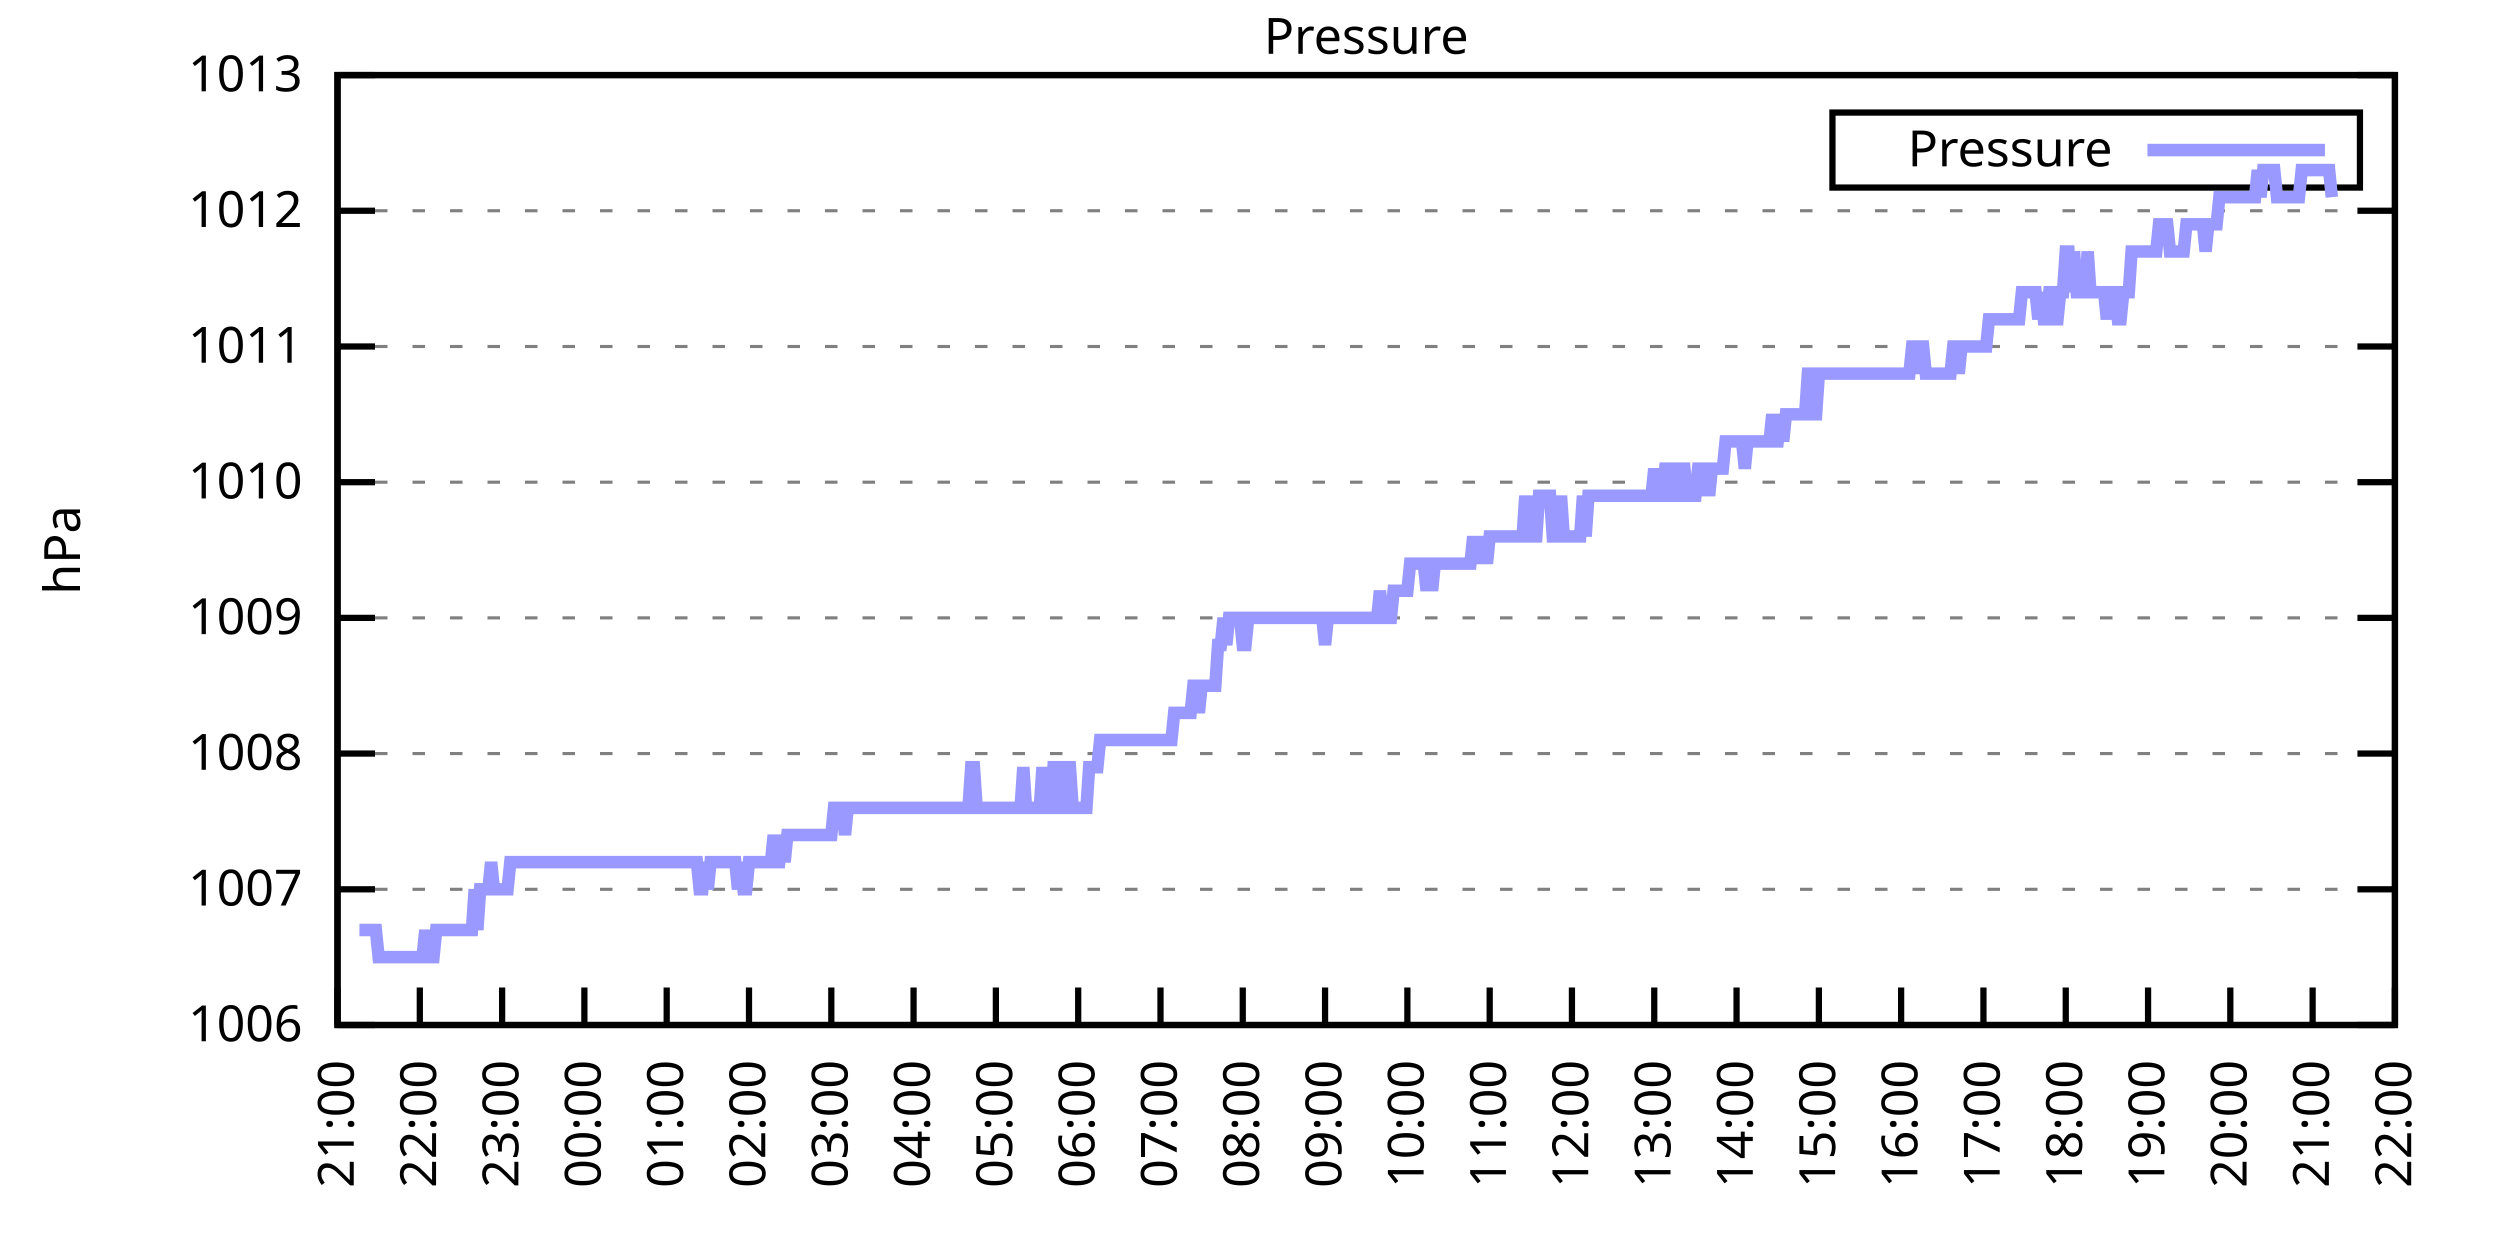
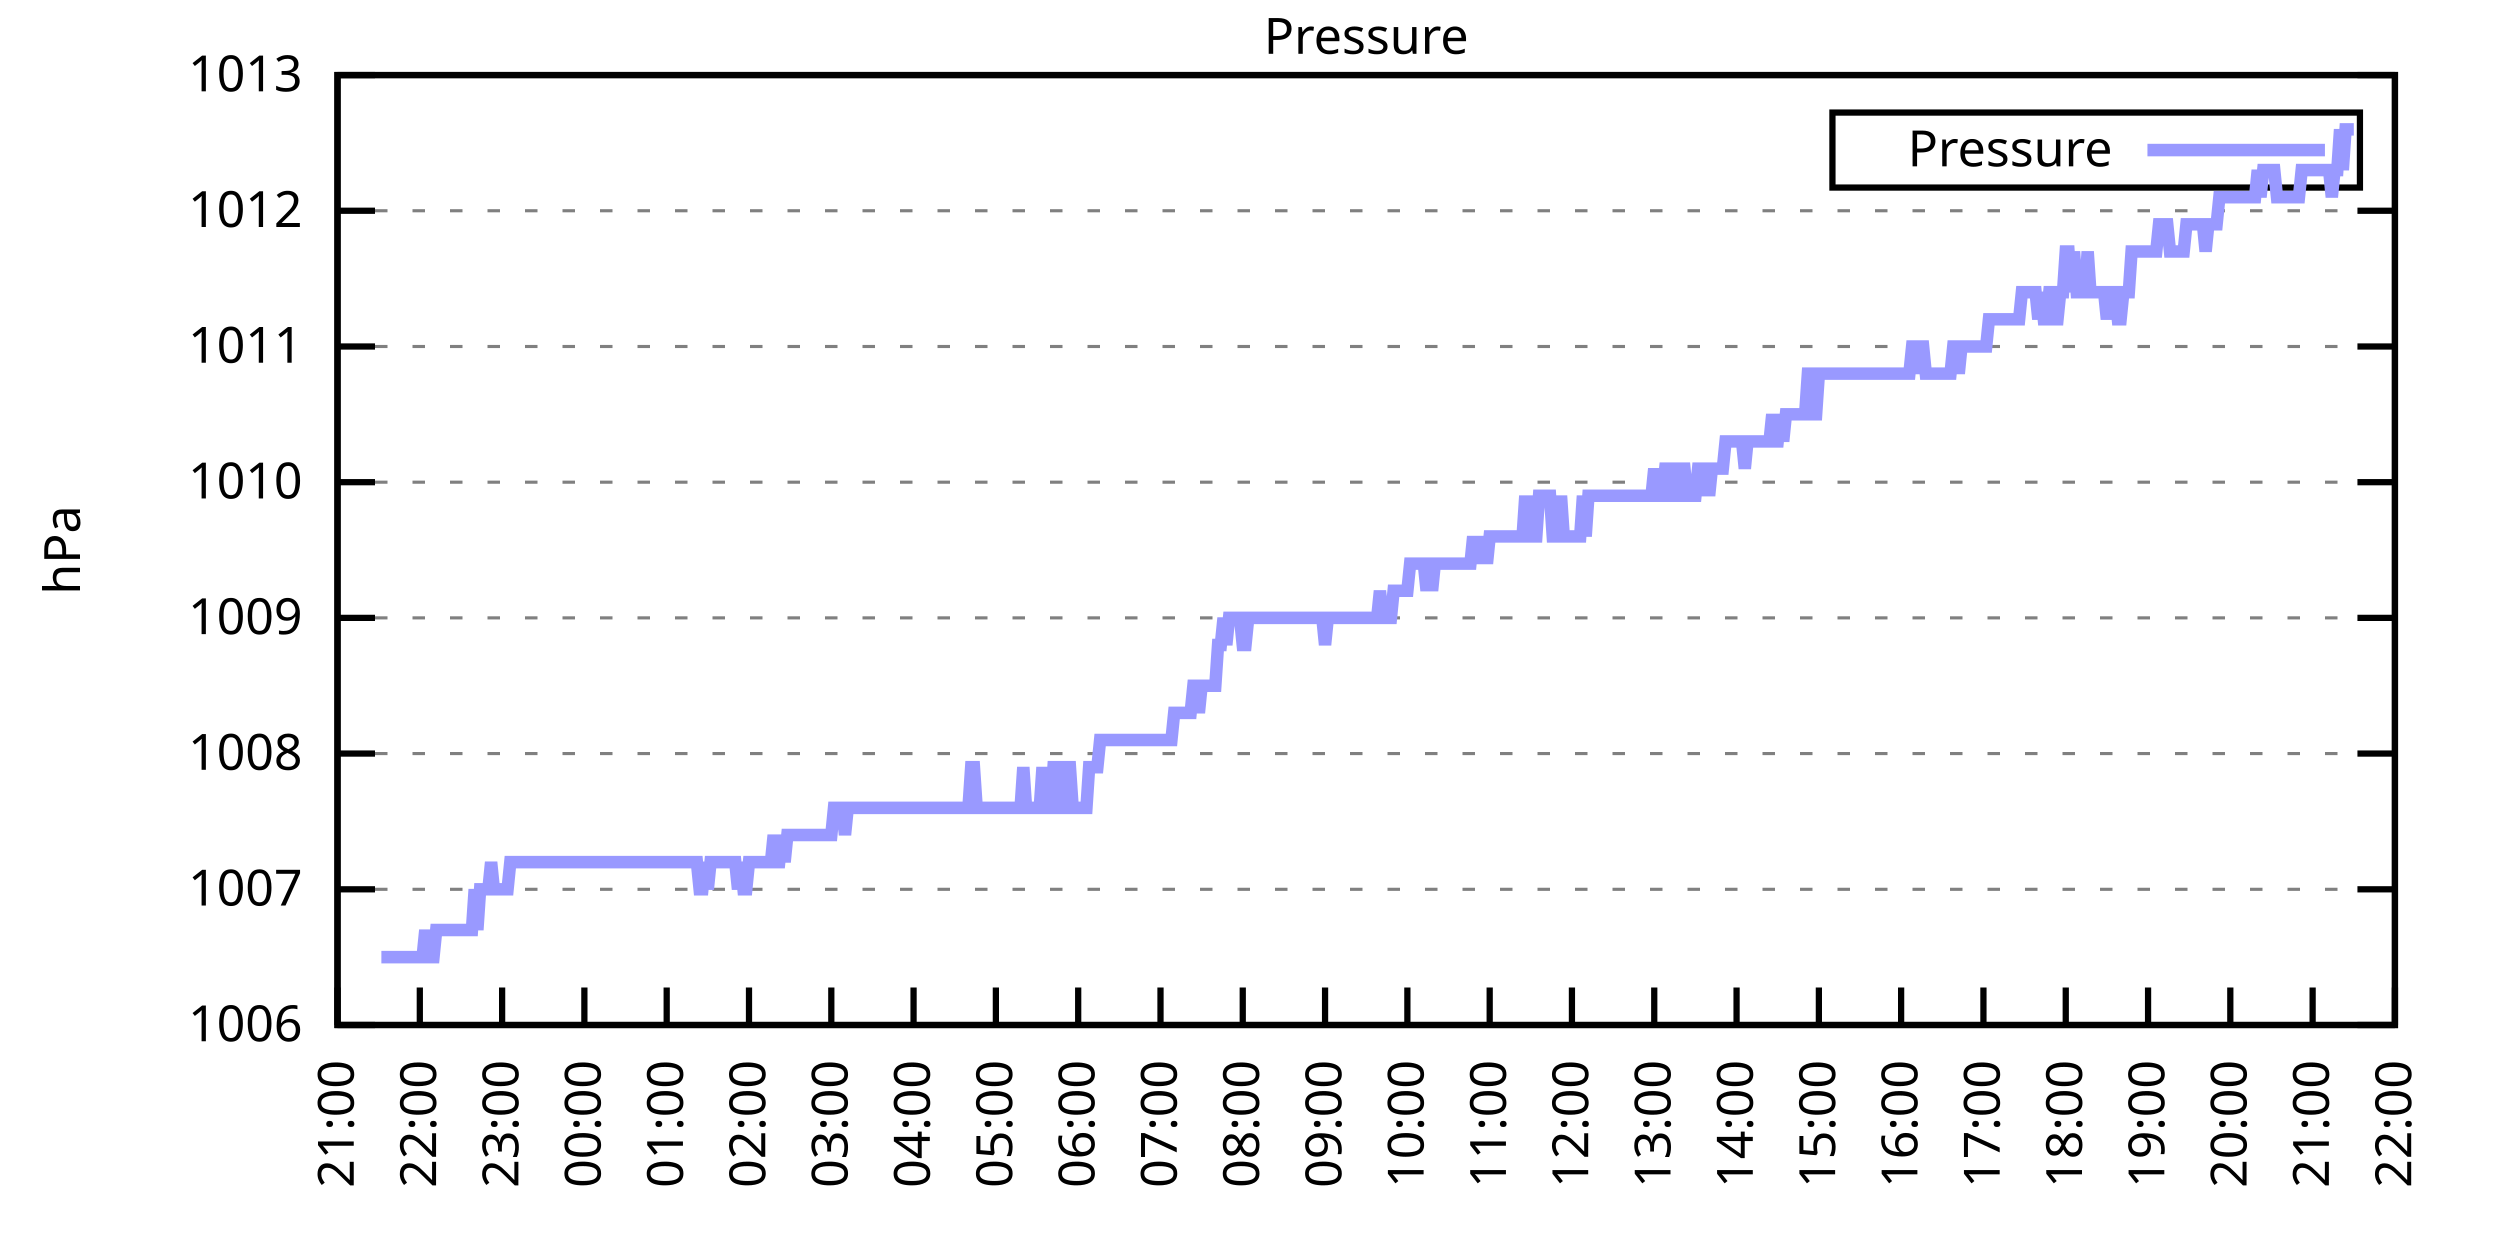
<svg xmlns="http://www.w3.org/2000/svg" xmlns:xlink="http://www.w3.org/1999/xlink" width="400" height="200" viewBox="0 0 400 200">
  <g id="gnuplot_canvas">
    <rect x="0" y="0" width="400" height="200" fill="none" />
    <defs>
      <circle id="gpDot" r="0.5" stroke-width="0.5" stroke="currentColor" />
      <path id="gpPt0" stroke-width="0.333" stroke="currentColor" d="M-1,0 h2 M0,-1 v2" />
      <path id="gpPt1" stroke-width="0.333" stroke="currentColor" d="M-1,-1 L1,1 M1,-1 L-1,1" />
      <path id="gpPt2" stroke-width="0.333" stroke="currentColor" d="M-1,0 L1,0 M0,-1 L0,1 M-1,-1 L1,1 M-1,1 L1,-1" />
      <rect id="gpPt3" stroke-width="0.333" stroke="currentColor" x="-1" y="-1" width="2" height="2" />
      <rect id="gpPt4" stroke-width="0.333" stroke="currentColor" fill="currentColor" x="-1" y="-1" width="2" height="2" />
      <circle id="gpPt5" stroke-width="0.333" stroke="currentColor" cx="0" cy="0" r="1" />
      <use xlink:href="#gpPt5" id="gpPt6" fill="currentColor" stroke="none" />
      <path id="gpPt7" stroke-width="0.333" stroke="currentColor" d="M0,-1.33 L-1.33,0.67 L1.33,0.67 z" />
      <use xlink:href="#gpPt7" id="gpPt8" fill="currentColor" stroke="none" />
      <use xlink:href="#gpPt7" id="gpPt9" stroke="currentColor" transform="rotate(180)" />
      <use xlink:href="#gpPt9" id="gpPt10" fill="currentColor" stroke="none" />
      <use xlink:href="#gpPt3" id="gpPt11" stroke="currentColor" transform="rotate(45)" />
      <use xlink:href="#gpPt11" id="gpPt12" fill="currentColor" stroke="none" />
      <path id="gpPt13" stroke-width="0.333" stroke="currentColor" d="M0,1.330 L1.265,0.411 L0.782,-1.067 L-0.782,-1.076 L-1.265,0.411 z" />
      <use xlink:href="#gpPt13" id="gpPt14" fill="currentColor" stroke="none" />
      <filter id="textbox" filterUnits="objectBoundingBox" x="0" y="0" height="1" width="1">
        <feFlood flood-color="white" flood-opacity="1" result="bgnd" />
        <feComposite in="SourceGraphic" in2="bgnd" operator="atop" />
      </filter>
      <filter id="greybox" filterUnits="objectBoundingBox" x="0" y="0" height="1" width="1">
        <feFlood flood-color="lightgrey" flood-opacity="1" result="grey" />
        <feComposite in="SourceGraphic" in2="grey" operator="atop" />
      </filter>
    </defs>
    <g fill="none" color="white" stroke="currentColor" stroke-width="1.00" stroke-linecap="butt" stroke-linejoin="miter">
</g>
    <g fill="none" color="black" stroke="currentColor" stroke-width="1.00" stroke-linecap="butt" stroke-linejoin="miter">
      <g stroke="none" shape-rendering="crispEdges">
        <polygon fill="rgb(255, 255, 255)" points="54.00,164.00 383.18,164.00 383.18,12.02 54.00,12.02 " />
      </g>
    </g>
    <g fill="none" color="black" stroke="currentColor" stroke-width="1.00" stroke-linecap="butt" stroke-linejoin="miter">
</g>
    <g fill="none" color="black" stroke="black" stroke-width="0.50" stroke-linecap="butt" stroke-linejoin="miter">
</g>
    <g fill="none" color="gray" stroke="currentColor" stroke-width="0.50" stroke-linecap="butt" stroke-linejoin="miter">
      <path stroke="gray" stroke-dasharray="2,4" class="gridline" d="M54.00,164.00 L383.19,164.00  " />
    </g>
    <g fill="none" color="gray" stroke="gray" stroke-width="1.00" stroke-linecap="butt" stroke-linejoin="miter">
</g>
    <g fill="none" color="black" stroke="currentColor" stroke-width="1.00" stroke-linecap="butt" stroke-linejoin="miter">
      <path stroke="black" d="M54.00,164.00 L60.00,164.00 M383.19,164.00 L377.19,164.00  " />
      <g transform="translate(48.40,166.60)" stroke="none" fill="black" font-family="Sans" font-size="8.00" text-anchor="end">
        <text>
          <tspan font-family="Sans"> 1006</tspan>
        </text>
      </g>
    </g>
    <g fill="none" color="black" stroke="currentColor" stroke-width="1.00" stroke-linecap="butt" stroke-linejoin="miter">
</g>
    <g fill="none" color="black" stroke="black" stroke-width="0.50" stroke-linecap="butt" stroke-linejoin="miter">
</g>
    <g fill="none" color="gray" stroke="currentColor" stroke-width="0.50" stroke-linecap="butt" stroke-linejoin="miter">
      <path stroke="gray" stroke-dasharray="2,4" class="gridline" d="M54.00,142.29 L383.19,142.29  " />
    </g>
    <g fill="none" color="gray" stroke="gray" stroke-width="1.00" stroke-linecap="butt" stroke-linejoin="miter">
</g>
    <g fill="none" color="black" stroke="currentColor" stroke-width="1.00" stroke-linecap="butt" stroke-linejoin="miter">
      <path stroke="black" d="M54.00,142.29 L60.00,142.29 M383.19,142.29 L377.19,142.29  " />
      <g transform="translate(48.40,144.89)" stroke="none" fill="black" font-family="Sans" font-size="8.00" text-anchor="end">
        <text>
          <tspan font-family="Sans"> 1007</tspan>
        </text>
      </g>
    </g>
    <g fill="none" color="black" stroke="currentColor" stroke-width="1.00" stroke-linecap="butt" stroke-linejoin="miter">
</g>
    <g fill="none" color="black" stroke="black" stroke-width="0.50" stroke-linecap="butt" stroke-linejoin="miter">
</g>
    <g fill="none" color="gray" stroke="currentColor" stroke-width="0.50" stroke-linecap="butt" stroke-linejoin="miter">
      <path stroke="gray" stroke-dasharray="2,4" class="gridline" d="M54.00,120.57 L383.19,120.57  " />
    </g>
    <g fill="none" color="gray" stroke="gray" stroke-width="1.00" stroke-linecap="butt" stroke-linejoin="miter">
</g>
    <g fill="none" color="black" stroke="currentColor" stroke-width="1.00" stroke-linecap="butt" stroke-linejoin="miter">
      <path stroke="black" d="M54.00,120.57 L60.00,120.57 M383.19,120.57 L377.19,120.57  " />
      <g transform="translate(48.40,123.17)" stroke="none" fill="black" font-family="Sans" font-size="8.00" text-anchor="end">
        <text>
          <tspan font-family="Sans"> 1008</tspan>
        </text>
      </g>
    </g>
    <g fill="none" color="black" stroke="currentColor" stroke-width="1.00" stroke-linecap="butt" stroke-linejoin="miter">
</g>
    <g fill="none" color="black" stroke="black" stroke-width="0.50" stroke-linecap="butt" stroke-linejoin="miter">
</g>
    <g fill="none" color="gray" stroke="currentColor" stroke-width="0.50" stroke-linecap="butt" stroke-linejoin="miter">
      <path stroke="gray" stroke-dasharray="2,4" class="gridline" d="M54.00,98.86 L383.19,98.86  " />
    </g>
    <g fill="none" color="gray" stroke="gray" stroke-width="1.00" stroke-linecap="butt" stroke-linejoin="miter">
</g>
    <g fill="none" color="black" stroke="currentColor" stroke-width="1.00" stroke-linecap="butt" stroke-linejoin="miter">
      <path stroke="black" d="M54.00,98.86 L60.00,98.86 M383.19,98.86 L377.19,98.86  " />
      <g transform="translate(48.40,101.46)" stroke="none" fill="black" font-family="Sans" font-size="8.00" text-anchor="end">
        <text>
          <tspan font-family="Sans"> 1009</tspan>
        </text>
      </g>
    </g>
    <g fill="none" color="black" stroke="currentColor" stroke-width="1.00" stroke-linecap="butt" stroke-linejoin="miter">
</g>
    <g fill="none" color="black" stroke="black" stroke-width="0.50" stroke-linecap="butt" stroke-linejoin="miter">
</g>
    <g fill="none" color="gray" stroke="currentColor" stroke-width="0.50" stroke-linecap="butt" stroke-linejoin="miter">
      <path stroke="gray" stroke-dasharray="2,4" class="gridline" d="M54.00,77.15 L383.19,77.15  " />
    </g>
    <g fill="none" color="gray" stroke="gray" stroke-width="1.00" stroke-linecap="butt" stroke-linejoin="miter">
</g>
    <g fill="none" color="black" stroke="currentColor" stroke-width="1.00" stroke-linecap="butt" stroke-linejoin="miter">
      <path stroke="black" d="M54.00,77.15 L60.00,77.15 M383.19,77.15 L377.19,77.15  " />
      <g transform="translate(48.40,79.75)" stroke="none" fill="black" font-family="Sans" font-size="8.00" text-anchor="end">
        <text>
          <tspan font-family="Sans"> 1010</tspan>
        </text>
      </g>
    </g>
    <g fill="none" color="black" stroke="currentColor" stroke-width="1.00" stroke-linecap="butt" stroke-linejoin="miter">
</g>
    <g fill="none" color="black" stroke="black" stroke-width="0.50" stroke-linecap="butt" stroke-linejoin="miter">
</g>
    <g fill="none" color="gray" stroke="currentColor" stroke-width="0.50" stroke-linecap="butt" stroke-linejoin="miter">
      <path stroke="gray" stroke-dasharray="2,4" class="gridline" d="M54.00,55.44 L383.19,55.44  " />
    </g>
    <g fill="none" color="gray" stroke="gray" stroke-width="1.00" stroke-linecap="butt" stroke-linejoin="miter">
</g>
    <g fill="none" color="black" stroke="currentColor" stroke-width="1.00" stroke-linecap="butt" stroke-linejoin="miter">
      <path stroke="black" d="M54.00,55.44 L60.00,55.44 M383.19,55.44 L377.19,55.44  " />
      <g transform="translate(48.40,58.04)" stroke="none" fill="black" font-family="Sans" font-size="8.00" text-anchor="end">
        <text>
          <tspan font-family="Sans"> 1011</tspan>
        </text>
      </g>
    </g>
    <g fill="none" color="black" stroke="currentColor" stroke-width="1.00" stroke-linecap="butt" stroke-linejoin="miter">
</g>
    <g fill="none" color="black" stroke="black" stroke-width="0.50" stroke-linecap="butt" stroke-linejoin="miter">
</g>
    <g fill="none" color="gray" stroke="currentColor" stroke-width="0.50" stroke-linecap="butt" stroke-linejoin="miter">
      <path stroke="gray" stroke-dasharray="2,4" class="gridline" d="M54.00,33.72 L383.19,33.72  " />
    </g>
    <g fill="none" color="gray" stroke="gray" stroke-width="1.00" stroke-linecap="butt" stroke-linejoin="miter">
</g>
    <g fill="none" color="black" stroke="currentColor" stroke-width="1.00" stroke-linecap="butt" stroke-linejoin="miter">
      <path stroke="black" d="M54.00,33.72 L60.00,33.72 M383.19,33.72 L377.19,33.72  " />
      <g transform="translate(48.40,36.32)" stroke="none" fill="black" font-family="Sans" font-size="8.00" text-anchor="end">
        <text>
          <tspan font-family="Sans"> 1012</tspan>
        </text>
      </g>
    </g>
    <g fill="none" color="black" stroke="currentColor" stroke-width="1.00" stroke-linecap="butt" stroke-linejoin="miter">
</g>
    <g fill="none" color="black" stroke="black" stroke-width="0.50" stroke-linecap="butt" stroke-linejoin="miter">
</g>
    <g fill="none" color="gray" stroke="currentColor" stroke-width="0.50" stroke-linecap="butt" stroke-linejoin="miter">
      <path stroke="gray" stroke-dasharray="2,4" class="gridline" d="M54.00,12.01 L383.19,12.01  " />
    </g>
    <g fill="none" color="gray" stroke="gray" stroke-width="1.00" stroke-linecap="butt" stroke-linejoin="miter">
</g>
    <g fill="none" color="black" stroke="currentColor" stroke-width="1.00" stroke-linecap="butt" stroke-linejoin="miter">
      <path stroke="black" d="M54.00,12.01 L60.00,12.01 M383.19,12.01 L377.19,12.01  " />
      <g transform="translate(48.40,14.61)" stroke="none" fill="black" font-family="Sans" font-size="8.00" text-anchor="end">
        <text>
          <tspan font-family="Sans"> 1013</tspan>
        </text>
      </g>
    </g>
    <g fill="none" color="black" stroke="currentColor" stroke-width="1.00" stroke-linecap="butt" stroke-linejoin="miter">
      <path stroke="black" d="M54.00,164.00 L54.00,158.00  " />
      <g transform="translate(56.60,169.60) rotate(270.00)" stroke="none" fill="black" font-family="Sans" font-size="8.00" text-anchor="end">
        <text>
          <tspan font-family="Sans">21:00</tspan>
        </text>
      </g>
    </g>
    <g fill="none" color="black" stroke="currentColor" stroke-width="1.00" stroke-linecap="butt" stroke-linejoin="miter">
      <path stroke="black" d="M67.17,164.00 L67.17,158.00  " />
      <g transform="translate(69.77,169.60) rotate(270.00)" stroke="none" fill="black" font-family="Sans" font-size="8.00" text-anchor="end">
        <text>
          <tspan font-family="Sans">22:00</tspan>
        </text>
      </g>
    </g>
    <g fill="none" color="black" stroke="currentColor" stroke-width="1.00" stroke-linecap="butt" stroke-linejoin="miter">
      <path stroke="black" d="M80.34,164.00 L80.34,158.00  " />
      <g transform="translate(82.94,169.60) rotate(270.00)" stroke="none" fill="black" font-family="Sans" font-size="8.00" text-anchor="end">
        <text>
          <tspan font-family="Sans">23:00</tspan>
        </text>
      </g>
    </g>
    <g fill="none" color="black" stroke="currentColor" stroke-width="1.00" stroke-linecap="butt" stroke-linejoin="miter">
      <path stroke="black" d="M93.50,164.00 L93.50,158.00  " />
      <g transform="translate(96.10,169.60) rotate(270.00)" stroke="none" fill="black" font-family="Sans" font-size="8.00" text-anchor="end">
        <text>
          <tspan font-family="Sans">00:00</tspan>
        </text>
      </g>
    </g>
    <g fill="none" color="black" stroke="currentColor" stroke-width="1.00" stroke-linecap="butt" stroke-linejoin="miter">
      <path stroke="black" d="M106.67,164.00 L106.67,158.00  " />
      <g transform="translate(109.27,169.60) rotate(270.00)" stroke="none" fill="black" font-family="Sans" font-size="8.00" text-anchor="end">
        <text>
          <tspan font-family="Sans">01:00</tspan>
        </text>
      </g>
    </g>
    <g fill="none" color="black" stroke="currentColor" stroke-width="1.00" stroke-linecap="butt" stroke-linejoin="miter">
      <path stroke="black" d="M119.84,164.00 L119.84,158.00  " />
      <g transform="translate(122.44,169.60) rotate(270.00)" stroke="none" fill="black" font-family="Sans" font-size="8.00" text-anchor="end">
        <text>
          <tspan font-family="Sans">02:00</tspan>
        </text>
      </g>
    </g>
    <g fill="none" color="black" stroke="currentColor" stroke-width="1.00" stroke-linecap="butt" stroke-linejoin="miter">
      <path stroke="black" d="M133.01,164.00 L133.01,158.00  " />
      <g transform="translate(135.61,169.60) rotate(270.00)" stroke="none" fill="black" font-family="Sans" font-size="8.00" text-anchor="end">
        <text>
          <tspan font-family="Sans">03:00</tspan>
        </text>
      </g>
    </g>
    <g fill="none" color="black" stroke="currentColor" stroke-width="1.00" stroke-linecap="butt" stroke-linejoin="miter">
      <path stroke="black" d="M146.17,164.00 L146.17,158.00  " />
      <g transform="translate(148.77,169.60) rotate(270.00)" stroke="none" fill="black" font-family="Sans" font-size="8.00" text-anchor="end">
        <text>
          <tspan font-family="Sans">04:00</tspan>
        </text>
      </g>
    </g>
    <g fill="none" color="black" stroke="currentColor" stroke-width="1.00" stroke-linecap="butt" stroke-linejoin="miter">
      <path stroke="black" d="M159.34,164.00 L159.34,158.00  " />
      <g transform="translate(161.94,169.60) rotate(270.00)" stroke="none" fill="black" font-family="Sans" font-size="8.00" text-anchor="end">
        <text>
          <tspan font-family="Sans">05:00</tspan>
        </text>
      </g>
    </g>
    <g fill="none" color="black" stroke="currentColor" stroke-width="1.00" stroke-linecap="butt" stroke-linejoin="miter">
      <path stroke="black" d="M172.51,164.00 L172.51,158.00  " />
      <g transform="translate(175.11,169.60) rotate(270.00)" stroke="none" fill="black" font-family="Sans" font-size="8.00" text-anchor="end">
        <text>
          <tspan font-family="Sans">06:00</tspan>
        </text>
      </g>
    </g>
    <g fill="none" color="black" stroke="currentColor" stroke-width="1.00" stroke-linecap="butt" stroke-linejoin="miter">
      <path stroke="black" d="M185.68,164.00 L185.68,158.00  " />
      <g transform="translate(188.28,169.60) rotate(270.00)" stroke="none" fill="black" font-family="Sans" font-size="8.00" text-anchor="end">
        <text>
          <tspan font-family="Sans">07:00</tspan>
        </text>
      </g>
    </g>
    <g fill="none" color="black" stroke="currentColor" stroke-width="1.00" stroke-linecap="butt" stroke-linejoin="miter">
      <path stroke="black" d="M198.84,164.00 L198.84,158.00  " />
      <g transform="translate(201.44,169.60) rotate(270.00)" stroke="none" fill="black" font-family="Sans" font-size="8.00" text-anchor="end">
        <text>
          <tspan font-family="Sans">08:00</tspan>
        </text>
      </g>
    </g>
    <g fill="none" color="black" stroke="currentColor" stroke-width="1.00" stroke-linecap="butt" stroke-linejoin="miter">
      <path stroke="black" d="M212.01,164.00 L212.01,158.00  " />
      <g transform="translate(214.61,169.60) rotate(270.00)" stroke="none" fill="black" font-family="Sans" font-size="8.00" text-anchor="end">
        <text>
          <tspan font-family="Sans">09:00</tspan>
        </text>
      </g>
    </g>
    <g fill="none" color="black" stroke="currentColor" stroke-width="1.00" stroke-linecap="butt" stroke-linejoin="miter">
      <path stroke="black" d="M225.18,164.00 L225.18,158.00  " />
      <g transform="translate(227.78,169.60) rotate(270.00)" stroke="none" fill="black" font-family="Sans" font-size="8.00" text-anchor="end">
        <text>
          <tspan font-family="Sans">10:00</tspan>
        </text>
      </g>
    </g>
    <g fill="none" color="black" stroke="currentColor" stroke-width="1.00" stroke-linecap="butt" stroke-linejoin="miter">
      <path stroke="black" d="M238.35,164.00 L238.35,158.00  " />
      <g transform="translate(240.95,169.60) rotate(270.00)" stroke="none" fill="black" font-family="Sans" font-size="8.00" text-anchor="end">
        <text>
          <tspan font-family="Sans">11:00</tspan>
        </text>
      </g>
    </g>
    <g fill="none" color="black" stroke="currentColor" stroke-width="1.00" stroke-linecap="butt" stroke-linejoin="miter">
      <path stroke="black" d="M251.51,164.00 L251.51,158.00  " />
      <g transform="translate(254.11,169.60) rotate(270.00)" stroke="none" fill="black" font-family="Sans" font-size="8.00" text-anchor="end">
        <text>
          <tspan font-family="Sans">12:00</tspan>
        </text>
      </g>
    </g>
    <g fill="none" color="black" stroke="currentColor" stroke-width="1.00" stroke-linecap="butt" stroke-linejoin="miter">
      <path stroke="black" d="M264.68,164.00 L264.68,158.00  " />
      <g transform="translate(267.28,169.60) rotate(270.00)" stroke="none" fill="black" font-family="Sans" font-size="8.00" text-anchor="end">
        <text>
          <tspan font-family="Sans">13:00</tspan>
        </text>
      </g>
    </g>
    <g fill="none" color="black" stroke="currentColor" stroke-width="1.00" stroke-linecap="butt" stroke-linejoin="miter">
      <path stroke="black" d="M277.85,164.00 L277.85,158.00  " />
      <g transform="translate(280.45,169.60) rotate(270.00)" stroke="none" fill="black" font-family="Sans" font-size="8.00" text-anchor="end">
        <text>
          <tspan font-family="Sans">14:00</tspan>
        </text>
      </g>
    </g>
    <g fill="none" color="black" stroke="currentColor" stroke-width="1.00" stroke-linecap="butt" stroke-linejoin="miter">
      <path stroke="black" d="M291.02,164.00 L291.02,158.00  " />
      <g transform="translate(293.62,169.60) rotate(270.00)" stroke="none" fill="black" font-family="Sans" font-size="8.00" text-anchor="end">
        <text>
          <tspan font-family="Sans">15:00</tspan>
        </text>
      </g>
    </g>
    <g fill="none" color="black" stroke="currentColor" stroke-width="1.00" stroke-linecap="butt" stroke-linejoin="miter">
      <path stroke="black" d="M304.18,164.00 L304.18,158.00  " />
      <g transform="translate(306.78,169.60) rotate(270.00)" stroke="none" fill="black" font-family="Sans" font-size="8.00" text-anchor="end">
        <text>
          <tspan font-family="Sans">16:00</tspan>
        </text>
      </g>
    </g>
    <g fill="none" color="black" stroke="currentColor" stroke-width="1.00" stroke-linecap="butt" stroke-linejoin="miter">
      <path stroke="black" d="M317.35,164.00 L317.35,158.00  " />
      <g transform="translate(319.95,169.60) rotate(270.00)" stroke="none" fill="black" font-family="Sans" font-size="8.00" text-anchor="end">
        <text>
          <tspan font-family="Sans">17:00</tspan>
        </text>
      </g>
    </g>
    <g fill="none" color="black" stroke="currentColor" stroke-width="1.00" stroke-linecap="butt" stroke-linejoin="miter">
      <path stroke="black" d="M330.52,164.00 L330.52,158.00  " />
      <g transform="translate(333.12,169.60) rotate(270.00)" stroke="none" fill="black" font-family="Sans" font-size="8.00" text-anchor="end">
        <text>
          <tspan font-family="Sans">18:00</tspan>
        </text>
      </g>
    </g>
    <g fill="none" color="black" stroke="currentColor" stroke-width="1.00" stroke-linecap="butt" stroke-linejoin="miter">
      <path stroke="black" d="M343.69,164.00 L343.69,158.00  " />
      <g transform="translate(346.29,169.60) rotate(270.00)" stroke="none" fill="black" font-family="Sans" font-size="8.00" text-anchor="end">
        <text>
          <tspan font-family="Sans">19:00</tspan>
        </text>
      </g>
    </g>
    <g fill="none" color="black" stroke="currentColor" stroke-width="1.00" stroke-linecap="butt" stroke-linejoin="miter">
      <path stroke="black" d="M356.85,164.00 L356.85,158.00  " />
      <g transform="translate(359.45,169.60) rotate(270.00)" stroke="none" fill="black" font-family="Sans" font-size="8.00" text-anchor="end">
        <text>
          <tspan font-family="Sans">20:00</tspan>
        </text>
      </g>
    </g>
    <g fill="none" color="black" stroke="currentColor" stroke-width="1.00" stroke-linecap="butt" stroke-linejoin="miter">
      <path stroke="black" d="M370.02,164.00 L370.02,158.00  " />
      <g transform="translate(372.62,169.60) rotate(270.00)" stroke="none" fill="black" font-family="Sans" font-size="8.00" text-anchor="end">
        <text>
          <tspan font-family="Sans">21:00</tspan>
        </text>
      </g>
    </g>
    <g fill="none" color="black" stroke="currentColor" stroke-width="1.00" stroke-linecap="butt" stroke-linejoin="miter">
      <path stroke="black" d="M383.19,164.00 L383.19,158.00  " />
      <g transform="translate(385.79,169.60) rotate(270.00)" stroke="none" fill="black" font-family="Sans" font-size="8.00" text-anchor="end">
        <text>
          <tspan font-family="Sans">22:00</tspan>
        </text>
      </g>
    </g>
    <g fill="none" color="black" stroke="currentColor" stroke-width="1.00" stroke-linecap="butt" stroke-linejoin="miter">
</g>
    <g fill="none" color="black" stroke="currentColor" stroke-width="1.00" stroke-linecap="butt" stroke-linejoin="miter">
      <path stroke="black" d="M54.00,12.01 L54.00,164.00 L383.19,164.00 L383.19,12.01 L54.00,12.01 Z  " />
    </g>
    <g fill="none" color="black" stroke="currentColor" stroke-width="1.00" stroke-linecap="butt" stroke-linejoin="miter">
</g>
    <g fill="none" color="black" stroke="currentColor" stroke-width="1.00" stroke-linecap="butt" stroke-linejoin="miter">
      <path stroke="black" d="M293.19,30.01 L293.19,18.01 L377.59,18.01 L377.59,30.01 L293.19,30.01 Z  " />
    </g>
    <g id="Pressure_plot_1">
      <g fill="none" color="white" stroke="black" stroke-width="2.00" stroke-linecap="butt" stroke-linejoin="miter">
</g>
      <g fill="none" color="black" stroke="currentColor" stroke-width="2.00" stroke-linecap="butt" stroke-linejoin="miter">
        <g transform="translate(337.99,26.61)" stroke="none" fill="black" font-family="Sans" font-size="8.00" text-anchor="end">
          <text>
            <tspan font-family="Sans">Pressure</tspan>
          </text>
        </g>
      </g>
      <g fill="none" color="black" stroke="currentColor" stroke-width="2.00" stroke-linecap="butt" stroke-linejoin="miter">
-         <path stroke="rgb(153, 153, 255)" d="M343.59,24.01 L371.99,24.01 M57.51,148.80 L57.95,148.80 L58.39,148.80 L58.83,148.80 L59.27,148.80 L59.71,148.80   L60.14,148.80 L60.58,153.14 L61.02,153.14 L61.46,153.14 L61.90,153.14 L62.34,153.14 L62.78,153.14 L63.22,153.14   L63.66,153.14 L64.10,153.14 L64.53,153.14 L64.97,153.14 L65.41,153.14 L65.85,153.14 L66.29,153.14 L66.73,153.14   L67.17,153.14 L67.61,153.14 L68.05,148.80 L68.48,153.14 L68.92,153.14 L69.36,153.14 L69.80,148.80 L70.24,148.80   L70.68,148.80 L71.12,148.80 L71.56,148.80 L72.00,148.80 L72.43,148.80 L72.87,148.80 L73.31,148.80 L73.75,148.80   L74.19,148.80 L74.63,148.80 L75.07,148.80 L75.51,148.80 L75.95,142.29 L76.38,148.80 L76.82,142.29 L77.26,142.29   L77.70,142.29 L78.14,142.29 L78.58,137.94 L79.02,142.29 L79.46,142.29 L79.90,142.29 L80.34,142.29 L80.77,142.29   L81.21,142.29 L81.65,137.94 L82.09,137.94 L82.53,137.94 L82.97,137.94 L83.41,137.94 L83.85,137.94 L84.29,137.94   L84.72,137.94 L85.16,137.94 L85.60,137.94 L86.04,137.94 L86.48,137.94 L86.92,137.94 L87.36,137.94 L87.80,137.94   L88.24,137.94 L88.67,137.94 L89.11,137.94 L89.55,137.94 L89.99,137.94 L90.43,137.94 L90.87,137.94 L91.31,137.94   L91.75,137.94 L92.19,137.94 L92.62,137.94 L93.06,137.94 L93.50,137.94 L93.94,137.94 L94.38,137.94 L94.82,137.94   L95.26,137.94 L95.70,137.94 L96.14,137.94 L96.58,137.94 L97.01,137.94 L97.45,137.94 L97.89,137.94 L98.33,137.94   L98.77,137.94 L99.21,137.94 L99.65,137.94 L100.09,137.94 L100.53,137.94 L100.96,137.94 L101.40,137.94 L101.84,137.94   L102.28,137.94 L102.72,137.94 L103.16,137.94 L103.60,137.94 L104.04,137.94 L104.48,137.94 L104.91,137.94 L105.35,137.94   L105.79,137.94 L106.23,137.94 L106.67,137.94 L107.11,137.94 L107.55,137.94 L107.99,137.94 L108.43,137.94 L108.87,137.94   L109.30,137.94 L109.74,137.94 L110.18,137.94 L110.62,137.94 L111.06,137.94 L111.50,137.94 L111.94,142.29 L112.38,142.29   L112.82,137.94 L113.25,142.29 L113.69,137.94 L114.13,137.94 L114.57,137.94 L115.01,137.94 L115.45,137.94 L115.89,137.94   L116.33,137.94 L116.77,137.94 L117.20,137.94 L117.64,137.94 L118.08,142.29 L118.52,137.94 L118.96,142.29 L119.40,142.29   L119.84,137.94 L120.28,137.94 L120.72,137.94 L121.15,137.94 L121.59,137.94 L122.03,137.94 L122.47,137.94 L122.91,137.94   L123.35,137.94 L123.79,133.60 L124.23,137.94 L124.67,137.94 L125.11,133.60 L125.54,137.94 L125.98,133.60 L126.42,133.60   L126.86,133.60 L127.30,133.60 L127.74,133.60 L128.18,133.60 L128.62,133.60 L129.06,133.60 L129.49,133.60 L129.93,133.60   L130.37,133.60 L130.81,133.60 L131.25,133.60 L131.69,133.60 L132.13,133.60 L132.57,133.60 L133.01,133.60 L133.44,129.26   L133.88,129.26 L134.32,129.26 L134.76,129.26 L135.20,133.60 L135.64,129.26 L136.08,129.26 L136.52,129.26 L136.96,129.26   L137.39,129.26 L137.83,129.26 L138.27,129.26 L138.71,129.26 L139.15,129.26 L139.59,129.26 L140.03,129.26 L140.47,129.26   L140.91,129.26 L141.35,129.26 L141.78,129.26 L142.22,129.26 L142.66,129.26 L143.10,129.26 L143.54,129.26 L143.98,129.26   L144.42,129.26 L144.86,129.26 L145.30,129.26 L145.73,129.26 L146.17,129.26 L146.61,129.26 L147.05,129.26 L147.49,129.26   L147.93,129.26 L148.37,129.26 L148.81,129.26 L149.25,129.26 L149.68,129.26 L150.12,129.26 L150.56,129.26 L151.00,129.26   L151.44,129.26 L151.88,129.26 L152.32,129.26 L152.76,129.26 L153.20,129.26 L153.63,129.26 L154.07,129.26 L154.51,129.26   L154.95,129.26 L155.39,122.75 L155.83,122.75 L156.27,129.26 L156.71,129.26 L157.15,129.26 L157.59,129.26 L158.02,129.26   L158.46,129.26 L158.90,129.26 L159.34,129.26 L159.78,129.26 L160.22,129.26 L160.66,129.26 L161.10,129.26 L161.54,129.26   L161.97,129.26 L162.41,129.26 L162.85,129.26 L163.29,129.26 L163.73,122.75 L164.17,129.26 L164.61,129.26 L165.05,129.26   L165.49,129.26 L165.92,129.26 L166.36,129.26 L166.80,122.75 L167.24,129.26 L167.68,129.26 L168.12,129.26 L168.56,122.75   L169.00,122.75 L169.44,122.75 L169.87,129.26 L170.31,129.26 L170.75,122.75 L171.19,122.75 L171.63,129.26 L172.07,129.26   L172.51,129.26 L172.95,129.26 L173.39,129.26 L173.83,129.26 L174.26,122.75 L174.70,122.75 L175.14,122.75 L175.58,122.75   L176.02,118.40 L176.46,118.40 L176.90,118.40 L177.34,118.40 L177.78,118.40 L178.21,118.40 L178.65,118.40 L179.09,118.40   L179.53,118.40 L179.97,118.40 L180.41,118.40 L180.85,118.40 L181.29,118.40 L181.73,118.40 L182.16,118.40 L182.60,118.40   L183.04,118.40 L183.48,118.40 L183.92,118.40 L184.36,118.40 L184.80,118.40 L185.24,118.40 L185.68,118.40 L186.11,118.40   L186.55,118.40 L186.99,118.40 L187.43,118.40 L187.87,114.06 L188.31,114.06 L188.75,114.06 L189.19,114.06 L189.63,114.06   L190.07,114.06 L190.50,114.06 L190.94,109.72 L191.38,109.72 L191.82,114.06 L192.26,109.72 L192.70,109.72 L193.14,109.72   L193.58,109.72 L194.02,109.72 L194.45,109.72 L194.89,103.20 L195.33,103.20 L195.77,98.86 L196.21,103.20 L196.65,98.86   L197.09,98.86 L197.53,98.86 L197.97,98.86 L198.40,98.86 L198.84,103.20 L199.28,103.20 L199.72,98.86 L200.16,98.86   L200.60,98.86 L201.04,98.86 L201.48,98.86 L201.92,98.86 L202.35,98.86 L202.79,98.86 L203.23,98.86 L203.67,98.86   L204.11,98.86 L204.55,98.86 L204.99,98.86 L205.43,98.86 L205.87,98.86 L206.31,98.86 L206.74,98.86 L207.18,98.86   L207.62,98.86 L208.06,98.86 L208.50,98.86 L208.94,98.86 L209.38,98.86 L209.82,98.86 L210.26,98.86 L210.69,98.86   L211.13,98.86 L211.57,98.86 L212.01,103.20 L212.45,98.86 L212.89,98.86 L213.33,98.86 L213.77,98.86 L214.21,98.86   L214.64,98.86 L215.08,98.86 L215.52,98.86 L215.96,98.86 L216.40,98.86 L216.84,98.86 L217.28,98.86 L217.72,98.86   L218.16,98.86 L218.60,98.86 L219.03,98.86 L219.47,98.86 L219.91,98.86 L220.35,98.86 L220.79,94.52 L221.23,98.86   L221.67,98.86 L222.11,98.86 L222.55,98.86 L222.98,94.52 L223.42,94.52 L223.86,94.52 L224.30,94.52 L224.74,94.52   L225.18,94.52 L225.62,90.18 L226.06,90.18 L226.50,90.18 L226.93,90.18 L227.37,90.18 L227.81,90.18 L228.25,94.52   L228.69,90.18 L229.13,94.52 L229.57,90.18 L230.01,90.18 L230.45,90.18 L230.88,90.18 L231.32,90.18 L231.76,90.18   L232.20,90.18 L232.64,90.18 L233.08,90.18 L233.52,90.18 L233.96,90.18 L234.40,90.18 L234.84,90.18 L235.27,90.18   L235.71,85.83 L236.15,90.18 L236.59,85.83 L237.03,90.18 L237.47,85.83 L237.91,90.18 L238.35,85.83 L238.79,85.83   L239.22,85.83 L239.66,85.83 L240.10,85.83 L240.54,85.83 L240.98,85.83 L241.42,85.83 L241.86,85.83 L242.30,85.83   L242.74,85.83 L243.17,85.83 L243.61,85.83 L244.05,79.32 L244.49,85.83 L244.93,79.32 L245.37,85.83 L245.81,85.83   L246.25,79.32 L246.69,79.32 L247.12,79.32 L247.56,79.32 L248.00,79.32 L248.44,85.83 L248.88,85.83 L249.32,85.83   L249.76,79.32 L250.20,85.83 L250.64,85.83 L251.08,85.83 L251.51,85.83 L251.95,85.83 L252.39,85.83 L252.83,85.83   L253.27,79.32 L253.71,85.83 L254.15,79.32 L254.59,79.32 L255.03,79.32 L255.46,79.32 L255.90,79.32 L256.34,79.32   L256.78,79.32 L257.22,79.32 L257.66,79.32 L258.10,79.32 L258.54,79.32 L258.98,79.32 L259.41,79.32 L259.85,79.32   L260.29,79.32 L260.73,79.32 L261.17,79.32 L261.61,79.32 L262.05,79.32 L262.49,79.32 L262.93,79.32 L263.36,79.32   L263.80,79.32 L264.24,79.32 L264.68,74.98 L265.12,79.32 L265.56,79.32 L266.00,79.32 L266.44,74.98 L266.88,74.98   L267.32,79.32 L267.75,79.32 L268.19,79.32 L268.63,74.98 L269.07,74.98 L269.51,74.98 L269.95,79.32 L270.39,79.32   L270.83,79.32 L271.27,79.32 L271.70,74.98 L272.14,74.98 L272.58,79.32 L273.02,74.98 L273.46,79.32 L273.90,74.98   L274.34,74.98 L274.78,74.98 L275.22,74.98 L275.65,74.98 L276.09,70.63 L276.53,70.63 L276.97,70.63 L277.41,70.63   L277.85,70.63 L278.29,70.63 L278.73,70.63 L279.17,74.98 L279.60,70.63 L280.04,70.63 L280.48,70.63 L280.92,70.63   L281.36,70.63 L281.80,70.63 L282.24,70.63 L282.68,70.63 L283.12,70.63 L283.56,66.29 L283.99,70.63 L284.43,70.63   L284.87,66.29 L285.31,70.63 L285.75,66.29 L286.19,66.29 L286.63,66.29 L287.07,66.29 L287.51,66.29 L287.94,66.29   L288.38,66.29 L288.82,66.29 L289.26,59.78 L289.70,59.78 L290.14,66.29 L290.58,66.29 L291.02,59.78 L291.46,59.78   L291.89,59.78 L292.33,59.78 L292.77,59.78 L293.21,59.78 L293.65,59.78 L294.09,59.78 L294.53,59.78 L294.97,59.78   L295.41,59.78 L295.84,59.78 L296.28,59.78 L296.72,59.78 L297.16,59.78 L297.60,59.78 L298.04,59.78 L298.48,59.78   L298.92,59.78 L299.36,59.78 L299.80,59.78 L300.23,59.78 L300.67,59.78 L301.11,59.78 L301.55,59.78 L301.99,59.78   L302.43,59.78 L302.87,59.78 L303.31,59.78 L303.75,59.78 L304.18,59.78 L304.62,59.78 L305.06,59.78 L305.50,59.78   L305.94,55.44 L306.38,55.44 L306.82,59.78 L307.26,55.44 L307.70,55.44 L308.13,59.78 L308.57,59.78 L309.01,59.78   L309.45,59.78 L309.89,59.78 L310.33,59.78 L310.77,59.78 L311.21,59.78 L311.65,59.78 L312.08,59.78 L312.52,55.44   L312.96,55.44 L313.40,59.78 L313.84,55.44 L314.28,55.44 L314.72,55.44 L315.16,55.44 L315.60,55.44 L316.04,55.44   L316.47,55.44 L316.91,55.44 L317.35,55.44 L317.79,55.44 L318.23,51.09 L318.67,51.09 L319.11,51.09 L319.55,51.09   L319.99,51.09 L320.42,51.09 L320.86,51.09 L321.30,51.09 L321.74,51.09 L322.18,51.09 L322.62,51.09 L323.06,51.09   L323.50,46.75 L323.94,46.75 L324.37,46.75 L324.81,46.75 L325.25,46.75 L325.69,46.75 L326.13,51.09 L326.57,46.75   L327.01,51.09 L327.45,51.09 L327.89,46.75 L328.33,46.75 L328.76,51.09 L329.20,51.09 L329.64,46.75 L330.08,46.75   L330.52,40.24 L330.96,40.24 L331.40,46.75 L331.84,40.24 L332.28,46.75 L332.71,46.75 L333.15,46.75 L333.59,46.75   L334.03,40.24 L334.47,46.75 L334.91,46.75 L335.35,46.75 L335.79,46.75 L336.23,46.75 L336.66,46.75 L337.10,51.09   L337.54,46.75 L337.98,46.75 L338.42,46.75 L338.86,51.09 L339.30,51.09 L339.74,46.75 L340.18,46.75 L340.61,46.75   L341.05,40.24 L341.49,40.24 L341.93,40.24 L342.37,40.24 L342.81,40.24 L343.25,40.24 L343.69,40.24 L344.13,40.24   L344.57,40.24 L345.00,40.24 L345.44,35.89 L345.88,35.89 L346.32,35.89 L346.76,35.89 L347.20,40.24 L347.64,40.24   L348.08,40.24 L348.52,40.24 L348.95,40.24 L349.39,40.24 L349.83,35.89 L350.27,35.89 L350.71,35.89 L351.15,35.89   L351.59,35.89 L352.03,35.89 L352.47,35.89 L352.90,40.24 L353.34,35.89 L353.78,35.89 L354.22,35.89 L354.66,35.89   L355.10,31.55 L355.54,31.55 L355.98,31.55 L356.42,31.55 L356.85,31.55 L357.29,31.55 L357.73,31.55 L358.17,31.55   L358.61,31.55 L359.05,31.55 L359.49,31.55 L359.93,31.55 L360.37,31.55 L360.81,31.55 L361.24,27.21 L361.68,31.55   L362.12,27.21 L362.56,27.21 L363.00,27.21 L363.44,27.21 L363.88,27.21 L364.32,31.55 L364.76,31.55 L365.19,31.55   L365.63,31.55 L366.07,31.55 L366.51,31.55 L366.95,31.55 L367.39,31.55 L367.83,31.55 L368.27,27.21 L368.71,27.21   L369.14,27.21 L369.58,27.21 L370.02,27.21 L370.46,27.21 L370.90,27.21 L371.34,27.21 L371.78,27.21 L372.22,27.21   L372.66,27.21 L373.09,31.55  " />
+         <path stroke="rgb(153, 153, 255)" d="M343.59,24.01 L371.99,24.01 M61.02,153.14 L61.46,153.14 L61.90,153.14 L62.34,153.14 L62.78,153.14 L63.22,153.14   L63.66,153.14 L64.10,153.14 L64.53,153.14 L64.97,153.14 L65.41,153.14 L65.85,153.14 L66.29,153.14 L66.73,153.14   L67.17,153.14 L67.61,153.14 L68.05,148.80 L68.48,153.14 L68.92,153.14 L69.36,153.14 L69.80,148.80 L70.24,148.80   L70.68,148.80 L71.12,148.80 L71.56,148.80 L72.00,148.80 L72.43,148.80 L72.87,148.80 L73.31,148.80 L73.75,148.80   L74.19,148.80 L74.63,148.80 L75.07,148.80 L75.51,148.80 L75.95,142.29 L76.38,148.80 L76.82,142.29 L77.26,142.29   L77.70,142.29 L78.14,142.29 L78.58,137.94 L79.02,142.29 L79.46,142.29 L79.90,142.29 L80.34,142.29 L80.77,142.29   L81.21,142.29 L81.65,137.94 L82.09,137.94 L82.53,137.94 L82.97,137.94 L83.41,137.94 L83.85,137.94 L84.29,137.94   L84.72,137.94 L85.16,137.94 L85.60,137.94 L86.04,137.94 L86.48,137.94 L86.92,137.94 L87.36,137.94 L87.80,137.94   L88.24,137.94 L88.67,137.94 L89.11,137.94 L89.55,137.94 L89.99,137.94 L90.43,137.94 L90.87,137.94 L91.31,137.94   L91.75,137.94 L92.19,137.94 L92.62,137.94 L93.06,137.94 L93.50,137.94 L93.94,137.94 L94.38,137.94 L94.82,137.94   L95.26,137.94 L95.70,137.94 L96.14,137.94 L96.58,137.94 L97.01,137.94 L97.45,137.94 L97.89,137.94 L98.33,137.94   L98.77,137.94 L99.21,137.94 L99.65,137.94 L100.09,137.94 L100.53,137.94 L100.96,137.94 L101.40,137.94 L101.84,137.94   L102.28,137.94 L102.72,137.94 L103.16,137.94 L103.60,137.94 L104.04,137.94 L104.48,137.94 L104.91,137.94 L105.35,137.94   L105.79,137.94 L106.23,137.94 L106.67,137.94 L107.11,137.94 L107.55,137.94 L107.99,137.94 L108.43,137.94 L108.87,137.94   L109.30,137.94 L109.74,137.94 L110.18,137.94 L110.62,137.94 L111.06,137.94 L111.50,137.94 L111.94,142.29 L112.38,142.29   L112.82,137.94 L113.25,142.29 L113.69,137.94 L114.13,137.94 L114.57,137.94 L115.01,137.94 L115.45,137.94 L115.89,137.94   L116.33,137.94 L116.77,137.94 L117.20,137.94 L117.64,137.94 L118.08,142.29 L118.52,137.94 L118.96,142.29 L119.40,142.29   L119.84,137.94 L120.28,137.94 L120.72,137.94 L121.15,137.94 L121.59,137.94 L122.03,137.94 L122.47,137.94 L122.91,137.94   L123.35,137.94 L123.79,133.60 L124.23,137.94 L124.67,137.94 L125.11,133.60 L125.54,137.94 L125.98,133.60 L126.42,133.60   L126.86,133.60 L127.30,133.60 L127.74,133.60 L128.18,133.60 L128.62,133.60 L129.06,133.60 L129.49,133.60 L129.93,133.60   L130.37,133.60 L130.81,133.60 L131.25,133.60 L131.69,133.60 L132.13,133.60 L132.57,133.60 L133.01,133.60 L133.44,129.26   L133.88,129.26 L134.32,129.26 L134.76,129.26 L135.20,133.60 L135.64,129.26 L136.08,129.26 L136.52,129.26 L136.96,129.26   L137.39,129.26 L137.83,129.26 L138.27,129.26 L138.71,129.26 L139.15,129.26 L139.59,129.26 L140.03,129.26 L140.47,129.26   L140.91,129.26 L141.35,129.26 L141.78,129.26 L142.22,129.26 L142.66,129.26 L143.10,129.26 L143.54,129.26 L143.98,129.26   L144.42,129.26 L144.86,129.26 L145.30,129.26 L145.73,129.26 L146.17,129.26 L146.61,129.26 L147.05,129.26 L147.49,129.26   L147.93,129.26 L148.37,129.26 L148.81,129.26 L149.25,129.26 L149.68,129.26 L150.12,129.26 L150.56,129.26 L151.00,129.26   L151.44,129.26 L151.88,129.26 L152.32,129.26 L152.76,129.26 L153.20,129.26 L153.63,129.26 L154.07,129.26 L154.51,129.26   L154.95,129.26 L155.39,122.75 L155.83,122.75 L156.27,129.26 L156.71,129.26 L157.15,129.26 L157.59,129.26 L158.02,129.26   L158.46,129.26 L158.90,129.26 L159.34,129.26 L159.78,129.26 L160.22,129.26 L160.66,129.26 L161.10,129.26 L161.54,129.26   L161.97,129.26 L162.41,129.26 L162.85,129.26 L163.29,129.26 L163.73,122.75 L164.17,129.26 L164.61,129.26 L165.05,129.26   L165.49,129.26 L165.92,129.26 L166.36,129.26 L166.80,122.75 L167.24,129.26 L167.68,129.26 L168.12,129.26 L168.56,122.75   L169.00,122.75 L169.44,122.75 L169.87,129.26 L170.31,129.26 L170.75,122.75 L171.19,122.75 L171.63,129.26 L172.07,129.26   L172.51,129.26 L172.95,129.26 L173.39,129.26 L173.83,129.26 L174.26,122.75 L174.70,122.75 L175.14,122.75 L175.58,122.75   L176.02,118.40 L176.46,118.40 L176.90,118.40 L177.34,118.40 L177.78,118.40 L178.21,118.40 L178.65,118.40 L179.09,118.40   L179.53,118.40 L179.97,118.40 L180.41,118.40 L180.85,118.40 L181.29,118.40 L181.73,118.40 L182.16,118.40 L182.60,118.40   L183.04,118.40 L183.48,118.40 L183.92,118.40 L184.36,118.40 L184.80,118.40 L185.24,118.40 L185.68,118.40 L186.11,118.40   L186.55,118.40 L186.99,118.40 L187.43,118.40 L187.87,114.06 L188.31,114.06 L188.75,114.06 L189.19,114.06 L189.63,114.06   L190.07,114.06 L190.50,114.06 L190.94,109.72 L191.38,109.72 L191.82,114.06 L192.26,109.72 L192.70,109.72 L193.14,109.72   L193.58,109.72 L194.02,109.72 L194.45,109.72 L194.89,103.20 L195.33,103.20 L195.77,98.86 L196.21,103.20 L196.65,98.86   L197.09,98.86 L197.53,98.86 L197.97,98.86 L198.40,98.86 L198.84,103.20 L199.28,103.20 L199.72,98.86 L200.16,98.86   L200.60,98.86 L201.04,98.86 L201.48,98.86 L201.92,98.86 L202.35,98.86 L202.79,98.86 L203.23,98.86 L203.67,98.86   L204.11,98.86 L204.55,98.86 L204.99,98.86 L205.43,98.86 L205.87,98.86 L206.31,98.86 L206.74,98.86 L207.18,98.86   L207.62,98.86 L208.06,98.86 L208.50,98.86 L208.94,98.86 L209.38,98.86 L209.82,98.86 L210.26,98.86 L210.69,98.86   L211.13,98.86 L211.57,98.86 L212.01,103.20 L212.45,98.86 L212.89,98.86 L213.33,98.86 L213.77,98.86 L214.21,98.86   L214.64,98.86 L215.08,98.86 L215.52,98.86 L215.96,98.86 L216.40,98.86 L216.84,98.86 L217.28,98.86 L217.72,98.86   L218.16,98.86 L218.60,98.86 L219.03,98.86 L219.47,98.86 L219.91,98.86 L220.35,98.86 L220.79,94.52 L221.23,98.86   L221.67,98.86 L222.11,98.86 L222.55,98.86 L222.98,94.52 L223.42,94.52 L223.86,94.52 L224.30,94.52 L224.74,94.52   L225.18,94.52 L225.62,90.18 L226.06,90.18 L226.50,90.18 L226.93,90.18 L227.37,90.18 L227.81,90.18 L228.25,94.52   L228.69,90.18 L229.13,94.52 L229.57,90.18 L230.01,90.18 L230.45,90.18 L230.88,90.18 L231.32,90.18 L231.76,90.18   L232.20,90.18 L232.64,90.18 L233.08,90.18 L233.52,90.18 L233.96,90.18 L234.40,90.18 L234.84,90.18 L235.27,90.18   L235.71,85.83 L236.15,90.18 L236.59,85.83 L237.03,90.18 L237.47,85.83 L237.91,90.18 L238.35,85.83 L238.79,85.83   L239.22,85.83 L239.66,85.83 L240.10,85.83 L240.54,85.83 L240.98,85.83 L241.42,85.83 L241.86,85.83 L242.30,85.83   L242.74,85.83 L243.17,85.83 L243.61,85.83 L244.05,79.32 L244.49,85.83 L244.93,79.32 L245.37,85.83 L245.81,85.83   L246.25,79.32 L246.69,79.32 L247.12,79.32 L247.56,79.32 L248.00,79.32 L248.44,85.83 L248.88,85.83 L249.32,85.83   L249.76,79.32 L250.20,85.83 L250.64,85.83 L251.08,85.83 L251.51,85.83 L251.95,85.83 L252.39,85.83 L252.83,85.83   L253.27,79.32 L253.71,85.83 L254.15,79.32 L254.59,79.32 L255.03,79.32 L255.46,79.32 L255.90,79.32 L256.34,79.32   L256.78,79.32 L257.22,79.32 L257.66,79.32 L258.10,79.32 L258.54,79.32 L258.98,79.32 L259.41,79.32 L259.85,79.32   L260.29,79.32 L260.73,79.32 L261.17,79.32 L261.61,79.32 L262.05,79.32 L262.49,79.32 L262.93,79.32 L263.36,79.32   L263.80,79.32 L264.24,79.32 L264.68,74.98 L265.12,79.32 L265.56,79.32 L266.00,79.32 L266.44,74.98 L266.88,74.98   L267.32,79.32 L267.75,79.32 L268.19,79.32 L268.63,74.98 L269.07,74.98 L269.51,74.98 L269.95,79.32 L270.39,79.32   L270.83,79.32 L271.27,79.32 L271.70,74.98 L272.14,74.98 L272.58,79.32 L273.02,74.98 L273.46,79.32 L273.90,74.98   L274.34,74.98 L274.78,74.98 L275.22,74.98 L275.65,74.98 L276.09,70.63 L276.53,70.63 L276.97,70.63 L277.41,70.63   L277.85,70.63 L278.29,70.63 L278.73,70.63 L279.17,74.98 L279.60,70.63 L280.04,70.63 L280.48,70.63 L280.92,70.63   L281.36,70.63 L281.80,70.63 L282.24,70.63 L282.68,70.63 L283.12,70.63 L283.56,66.29 L283.99,70.63 L284.43,70.63   L284.87,66.29 L285.31,70.63 L285.75,66.29 L286.19,66.29 L286.63,66.29 L287.07,66.29 L287.51,66.29 L287.94,66.29   L288.38,66.29 L288.82,66.29 L289.26,59.78 L289.70,59.78 L290.14,66.29 L290.58,66.29 L291.02,59.78 L291.46,59.78   L291.89,59.78 L292.33,59.78 L292.77,59.78 L293.21,59.78 L293.65,59.78 L294.09,59.78 L294.53,59.78 L294.97,59.78   L295.41,59.78 L295.84,59.78 L296.28,59.78 L296.72,59.78 L297.16,59.78 L297.60,59.78 L298.04,59.78 L298.48,59.78   L298.92,59.78 L299.36,59.78 L299.80,59.78 L300.23,59.78 L300.67,59.78 L301.11,59.78 L301.55,59.78 L301.99,59.78   L302.43,59.78 L302.87,59.78 L303.31,59.78 L303.75,59.78 L304.18,59.78 L304.62,59.78 L305.06,59.78 L305.50,59.78   L305.94,55.44 L306.38,55.44 L306.82,59.78 L307.26,55.44 L307.70,55.44 L308.13,59.78 L308.57,59.78 L309.01,59.78   L309.45,59.78 L309.89,59.78 L310.33,59.78 L310.77,59.78 L311.21,59.78 L311.65,59.78 L312.08,59.78 L312.52,55.44   L312.96,55.44 L313.40,59.78 L313.84,55.44 L314.28,55.44 L314.72,55.44 L315.16,55.44 L315.60,55.44 L316.04,55.44   L316.47,55.44 L316.91,55.44 L317.35,55.44 L317.79,55.44 L318.23,51.09 L318.67,51.09 L319.11,51.09 L319.55,51.09   L319.99,51.09 L320.42,51.09 L320.86,51.09 L321.30,51.09 L321.74,51.09 L322.18,51.09 L322.62,51.09 L323.06,51.09   L323.50,46.75 L323.94,46.75 L324.37,46.75 L324.81,46.75 L325.25,46.75 L325.69,46.75 L326.13,51.09 L326.57,46.75   L327.01,51.09 L327.45,51.09 L327.89,46.75 L328.33,46.75 L328.76,51.09 L329.20,51.09 L329.64,46.75 L330.08,46.75   L330.52,40.24 L330.96,40.24 L331.40,46.75 L331.84,40.24 L332.28,46.75 L332.71,46.75 L333.15,46.75 L333.59,46.75   L334.03,40.24 L334.47,46.75 L334.91,46.75 L335.35,46.75 L335.79,46.75 L336.23,46.75 L336.66,46.75 L337.10,51.09   L337.54,46.75 L337.98,46.75 L338.42,46.75 L338.86,51.09 L339.30,51.09 L339.74,46.75 L340.18,46.75 L340.61,46.75   L341.05,40.24 L341.49,40.24 L341.93,40.24 L342.37,40.24 L342.81,40.24 L343.25,40.24 L343.69,40.24 L344.13,40.24   L344.57,40.24 L345.00,40.24 L345.44,35.89 L345.88,35.89 L346.32,35.89 L346.76,35.89 L347.20,40.24 L347.64,40.24   L348.08,40.24 L348.52,40.24 L348.95,40.24 L349.39,40.24 L349.83,35.89 L350.27,35.89 L350.71,35.89 L351.15,35.89   L351.59,35.89 L352.03,35.89 L352.47,35.89 L352.90,40.24 L353.34,35.89 L353.78,35.89 L354.22,35.89 L354.66,35.89   L355.10,31.55 L355.54,31.55 L355.98,31.55 L356.42,31.55 L356.85,31.55 L357.29,31.55 L357.73,31.55 L358.17,31.55   L358.61,31.55 L359.05,31.55 L359.49,31.55 L359.93,31.55 L360.37,31.55 L360.81,31.55 L361.24,27.21 L361.68,31.55   L362.12,27.21 L362.56,27.21 L363.00,27.21 L363.44,27.21 L363.88,27.21 L364.32,31.55 L364.76,31.55 L365.19,31.55   L365.63,31.55 L366.07,31.55 L366.51,31.55 L366.95,31.55 L367.39,31.55 L367.83,31.55 L368.27,27.21 L368.71,27.21   L369.14,27.21 L369.58,27.21 L370.02,27.21 L370.46,27.21 L370.90,27.21 L371.34,27.21 L371.78,27.21 L372.22,27.21   L372.66,27.21 L373.09,31.55 L373.53,27.21 L373.97,27.21 L374.41,20.70 L374.85,27.21 L375.29,20.70 L375.73,20.70   L376.17,20.70 L376.61,20.70  " />
      </g>
    </g>
    <g fill="none" color="black" stroke="currentColor" stroke-width="2.00" stroke-linecap="butt" stroke-linejoin="miter">
</g>
    <g fill="none" color="black" stroke="black" stroke-width="1.00" stroke-linecap="butt" stroke-linejoin="miter">
</g>
    <g fill="none" color="black" stroke="currentColor" stroke-width="1.00" stroke-linecap="butt" stroke-linejoin="miter">
      <path stroke="black" d="M54.00,12.01 L54.00,164.00 L383.19,164.00 L383.19,12.01 L54.00,12.01 Z  " />
      <g transform="translate(12.80,88.01) rotate(270.00)" stroke="none" fill="black" font-family="Sans" font-size="8.00" text-anchor="middle">
        <text>
          <tspan font-family="Sans">hPa</tspan>
        </text>
      </g>
    </g>
    <g fill="none" color="black" stroke="currentColor" stroke-width="1.00" stroke-linecap="butt" stroke-linejoin="miter">
</g>
    <g fill="none" color="black" stroke="currentColor" stroke-width="1.00" stroke-linecap="butt" stroke-linejoin="miter">
      <g transform="translate(218.59,8.61)" stroke="none" fill="black" font-family="Sans" font-size="8.00" text-anchor="middle">
        <text>
          <tspan font-family="Sans">Pressure</tspan>
        </text>
      </g>
    </g>
    <g fill="none" color="black" stroke="currentColor" stroke-width="1.00" stroke-linecap="butt" stroke-linejoin="miter">
</g>
  </g>
</svg>
